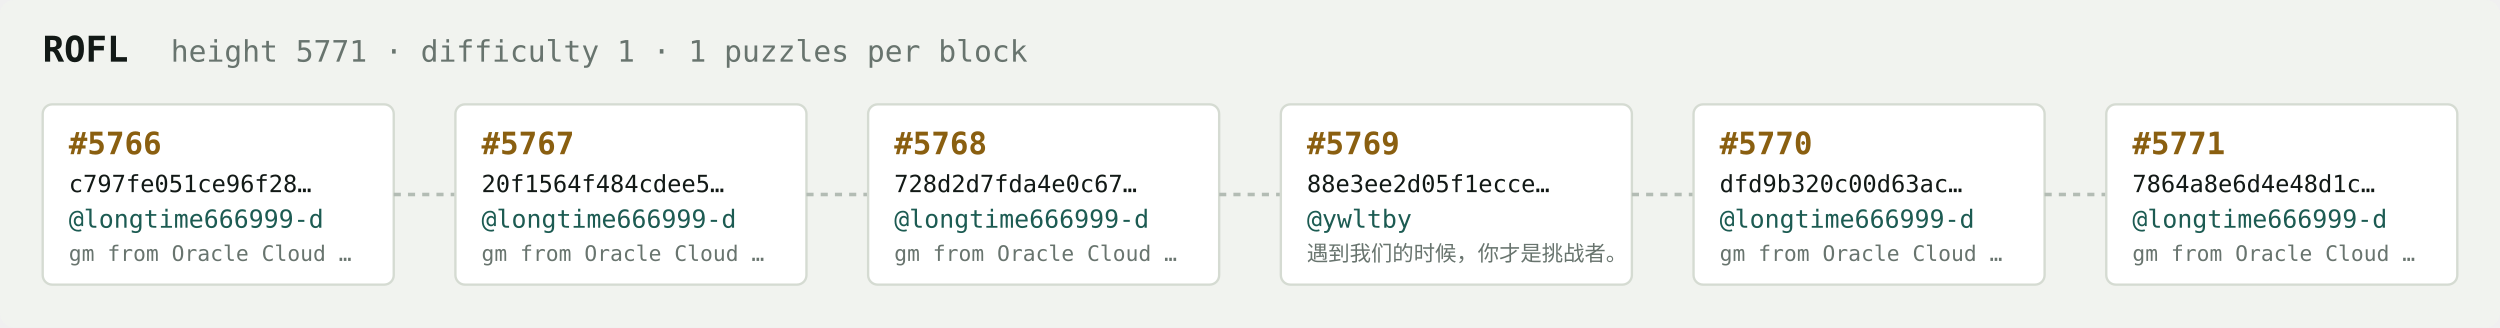
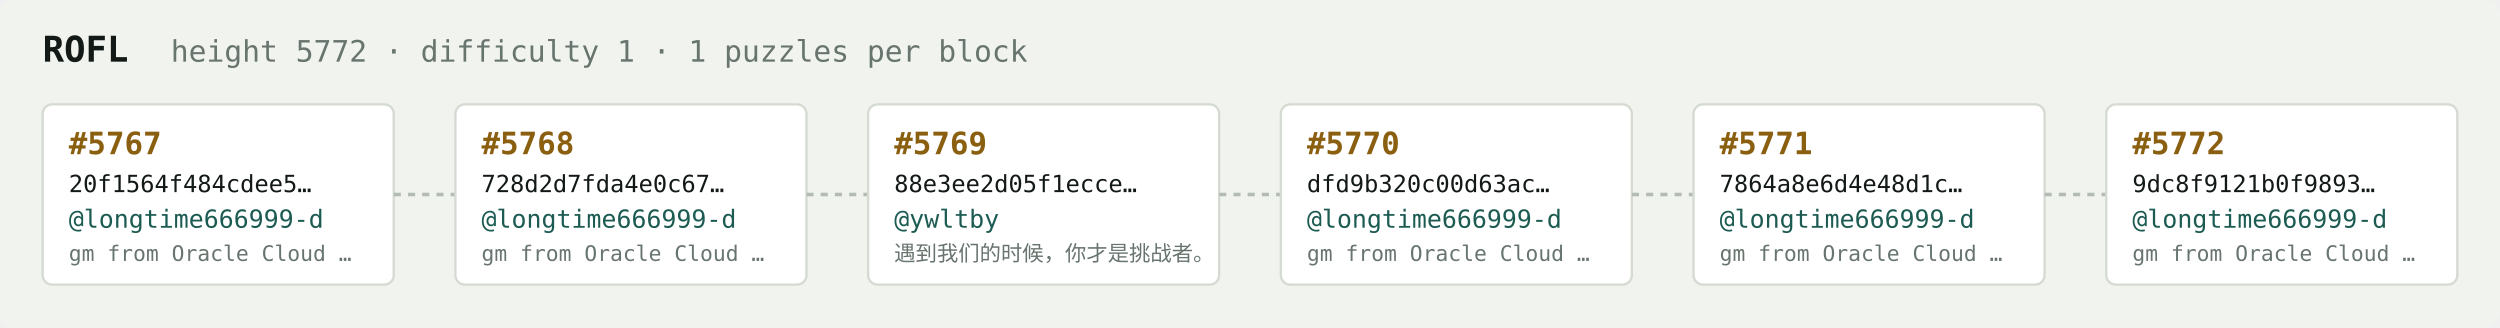
<svg xmlns="http://www.w3.org/2000/svg" width="1054" height="138" viewBox="0 0 1054 138" font-family="ui-monospace,SFMono-Regular,Menlo,monospace">
  <rect fill="#f1f3ef" width="1054" height="138" rx="6" />
  <text x="18" y="26" fill="#121916" font-size="15" font-weight="700">ROFL</text>
-   <text x="72" y="26" fill="#68746e" font-size="12.5">height 5771 · difficulty 1 · 1 puzzles per block</text>
+   <text x="72" y="26" fill="#68746e" font-size="12.5">height 5772 · difficulty 1 · 1 puzzles per block</text>
  <rect x="18" y="44" width="148" height="76" rx="4" fill="#ffffff" stroke="#d5dbd2" stroke-width="1" />
-   <text x="29" y="65" fill="#8a5f10" font-size="13" font-weight="700">#5766</text>
-   <text x="29" y="81" fill="#121916" font-size="10">c797fe051ce96f28…</text>
+   <text x="29" y="65" fill="#8a5f10" font-size="13" font-weight="700">#5767</text>
+   <text x="29" y="81" fill="#121916" font-size="10">20f1564f484cdee5…</text>
  <text x="29" y="96" fill="#1c5b52" font-size="10.5">@longtime666999-d</text>
  <text x="29" y="110" fill="#68746e" font-size="9">gm from Oracle Cloud …</text>
  <line x1="166" y1="82.0" x2="192" y2="82.0" stroke="#b3bcb4" stroke-width="1.5" stroke-dasharray="3 3" />
  <rect x="192" y="44" width="148" height="76" rx="4" fill="#ffffff" stroke="#d5dbd2" stroke-width="1" />
-   <text x="203" y="65" fill="#8a5f10" font-size="13" font-weight="700">#5767</text>
-   <text x="203" y="81" fill="#121916" font-size="10">20f1564f484cdee5…</text>
+   <text x="203" y="65" fill="#8a5f10" font-size="13" font-weight="700">#5768</text>
+   <text x="203" y="81" fill="#121916" font-size="10">728d2d7fda4e0c67…</text>
  <text x="203" y="96" fill="#1c5b52" font-size="10.5">@longtime666999-d</text>
  <text x="203" y="110" fill="#68746e" font-size="9">gm from Oracle Cloud …</text>
  <line x1="340" y1="82.0" x2="366" y2="82.0" stroke="#b3bcb4" stroke-width="1.5" stroke-dasharray="3 3" />
  <rect x="366" y="44" width="148" height="76" rx="4" fill="#ffffff" stroke="#d5dbd2" stroke-width="1" />
-   <text x="377" y="65" fill="#8a5f10" font-size="13" font-weight="700">#5768</text>
-   <text x="377" y="81" fill="#121916" font-size="10">728d2d7fda4e0c67…</text>
-   <text x="377" y="96" fill="#1c5b52" font-size="10.5">@longtime666999-d</text>
-   <text x="377" y="110" fill="#68746e" font-size="9">gm from Oracle Cloud …</text>
+   <text x="377" y="65" fill="#8a5f10" font-size="13" font-weight="700">#5769</text>
+   <text x="377" y="81" fill="#121916" font-size="10">88e3ee2d05f1ecce…</text>
+   <text x="377" y="96" fill="#1c5b52" font-size="10.5">@ywltby</text>
+   <text x="377" y="110" fill="#68746e" font-size="9">遇到我们的时候，你才是挑战者。</text>
  <line x1="514" y1="82.0" x2="540" y2="82.0" stroke="#b3bcb4" stroke-width="1.5" stroke-dasharray="3 3" />
  <rect x="540" y="44" width="148" height="76" rx="4" fill="#ffffff" stroke="#d5dbd2" stroke-width="1" />
-   <text x="551" y="65" fill="#8a5f10" font-size="13" font-weight="700">#5769</text>
-   <text x="551" y="81" fill="#121916" font-size="10">88e3ee2d05f1ecce…</text>
-   <text x="551" y="96" fill="#1c5b52" font-size="10.5">@ywltby</text>
-   <text x="551" y="110" fill="#68746e" font-size="9">遇到我们的时候，你才是挑战者。</text>
+   <text x="551" y="65" fill="#8a5f10" font-size="13" font-weight="700">#5770</text>
+   <text x="551" y="81" fill="#121916" font-size="10">dfd9b320c00d63ac…</text>
+   <text x="551" y="96" fill="#1c5b52" font-size="10.5">@longtime666999-d</text>
+   <text x="551" y="110" fill="#68746e" font-size="9">gm from Oracle Cloud …</text>
  <line x1="688" y1="82.0" x2="714" y2="82.0" stroke="#b3bcb4" stroke-width="1.5" stroke-dasharray="3 3" />
  <rect x="714" y="44" width="148" height="76" rx="4" fill="#ffffff" stroke="#d5dbd2" stroke-width="1" />
-   <text x="725" y="65" fill="#8a5f10" font-size="13" font-weight="700">#5770</text>
-   <text x="725" y="81" fill="#121916" font-size="10">dfd9b320c00d63ac…</text>
+   <text x="725" y="65" fill="#8a5f10" font-size="13" font-weight="700">#5771</text>
+   <text x="725" y="81" fill="#121916" font-size="10">7864a8e6d4e48d1c…</text>
  <text x="725" y="96" fill="#1c5b52" font-size="10.5">@longtime666999-d</text>
  <text x="725" y="110" fill="#68746e" font-size="9">gm from Oracle Cloud …</text>
  <line x1="862" y1="82.0" x2="888" y2="82.0" stroke="#b3bcb4" stroke-width="1.5" stroke-dasharray="3 3" />
  <rect x="888" y="44" width="148" height="76" rx="4" fill="#ffffff" stroke="#d5dbd2" stroke-width="1" />
-   <text x="899" y="65" fill="#8a5f10" font-size="13" font-weight="700">#5771</text>
-   <text x="899" y="81" fill="#121916" font-size="10">7864a8e6d4e48d1c…</text>
+   <text x="899" y="65" fill="#8a5f10" font-size="13" font-weight="700">#5772</text>
+   <text x="899" y="81" fill="#121916" font-size="10">9dc8f9121b0f9893…</text>
  <text x="899" y="96" fill="#1c5b52" font-size="10.5">@longtime666999-d</text>
  <text x="899" y="110" fill="#68746e" font-size="9">gm from Oracle Cloud …</text>
</svg>
